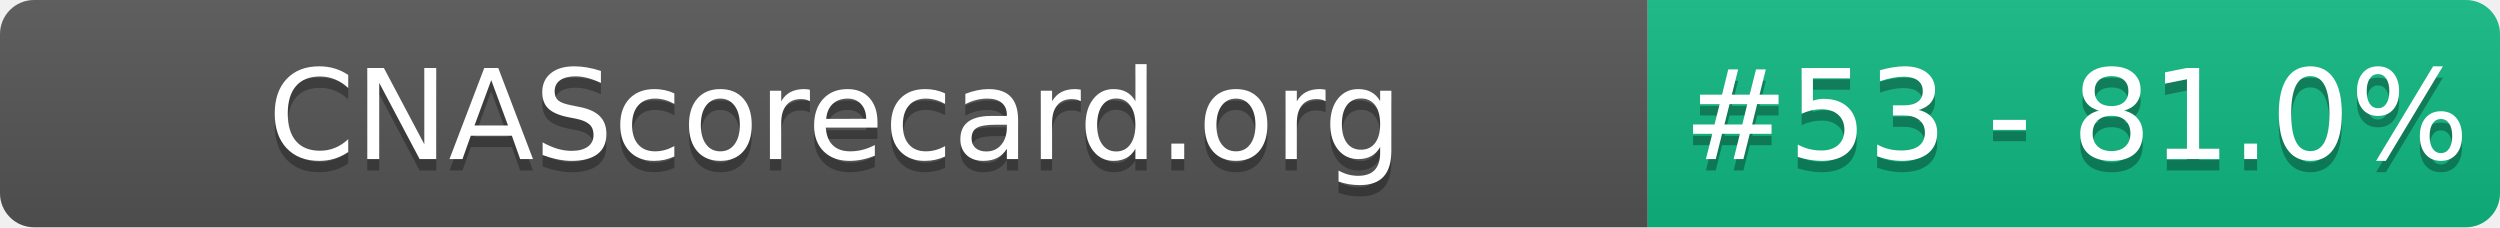
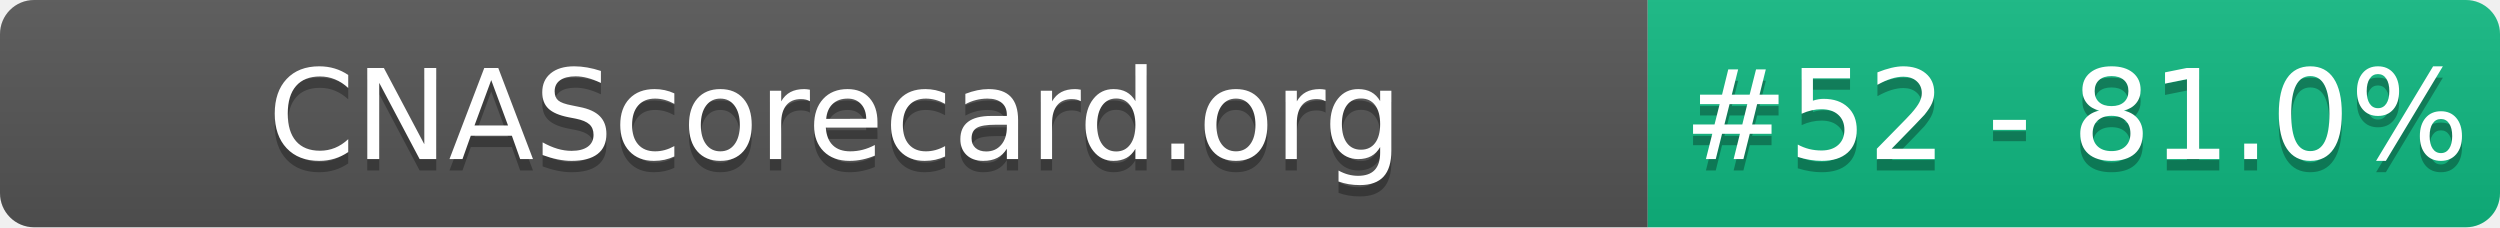
- <svg xmlns="http://www.w3.org/2000/svg" width="220" height="20" role="img" aria-label="CNAScorecard.org: #53 - 81.0%">
+ <svg xmlns="http://www.w3.org/2000/svg" width="220" height="20" role="img" aria-label="CNAScorecard.org: #52 - 81.0%">
  <linearGradient id="s" x2="0" y2="100%">
    <stop offset="0" stop-color="#bbb" stop-opacity=".1" />
    <stop offset="1" stop-opacity=".1" />
  </linearGradient>
  <clipPath id="r">
    <rect width="220" height="20" rx="3" fill="#fff" />
  </clipPath>
  <g clip-path="url(#r)">
    <rect width="145" height="20" fill="#555" />
    <rect x="145" width="75" height="20" fill="#10B981" />
    <rect width="220" height="20" fill="url(#s)" />
  </g>
  <g fill="#fff" text-anchor="middle" font-family="Verdana,Geneva,DejaVu Sans,sans-serif" text-rendering="geometricPrecision" font-size="110">
    <text aria-hidden="true" x="735" y="150" fill="#010101" fill-opacity=".3" transform="scale(.1)" textLength="1350">CNAScorecard.org</text>
    <text x="735" y="140" transform="scale(.1)" fill="#fff" textLength="1350">CNAScorecard.org</text>
-     <text aria-hidden="true" x="1827" y="150" fill="#010101" fill-opacity=".3" transform="scale(.1)" textLength="605">#53 - 81.0%</text>
-     <text x="1827" y="140" transform="scale(.1)" fill="#fff" textLength="605">#53 - 81.0%</text>
+     <text aria-hidden="true" x="1827" y="150" fill="#010101" fill-opacity=".3" transform="scale(.1)" textLength="605">#52 - 81.0%</text>
+     <text x="1827" y="140" transform="scale(.1)" fill="#fff" textLength="605">#52 - 81.0%</text>
  </g>
</svg>
